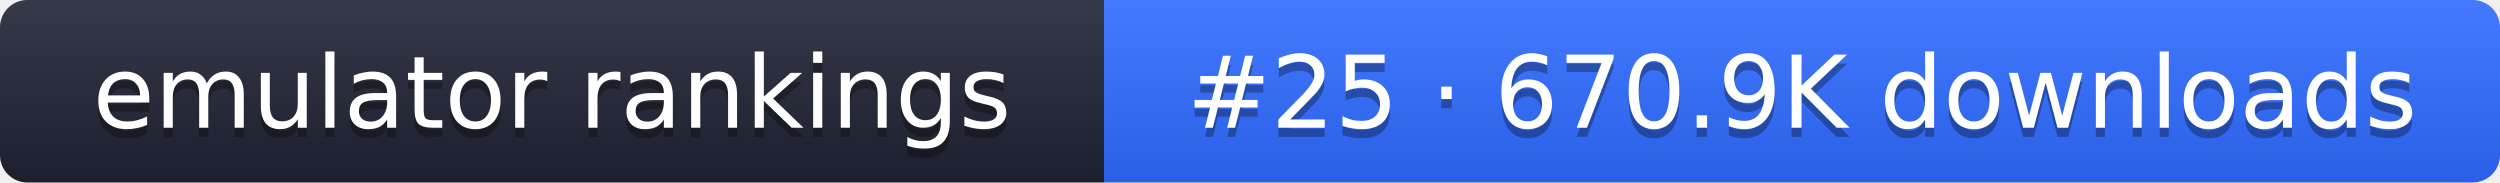
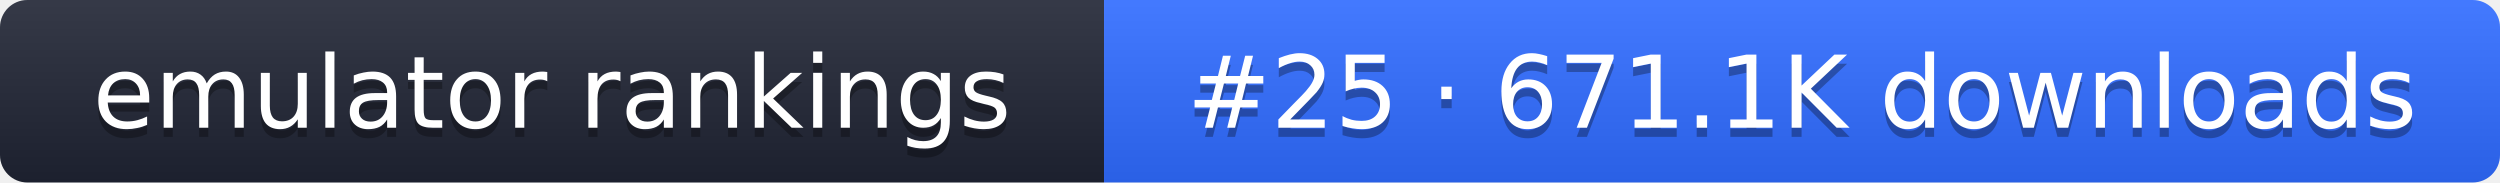
- <svg xmlns="http://www.w3.org/2000/svg" width="274" height="20" role="img" aria-label="emulator rankings: #25 · 670.9K downloads">
+ <svg xmlns="http://www.w3.org/2000/svg" width="274" height="20" role="img" aria-label="emulator rankings: #25 · 671.1K downloads">
  <linearGradient id="g" x2="0" y2="100%">
    <stop offset="0" stop-color="#fff" stop-opacity=".1" />
    <stop offset="1" stop-opacity=".1" />
  </linearGradient>
  <clipPath id="r">
    <rect width="274" height="20" rx="3" fill="#fff" />
  </clipPath>
  <g clip-path="url(#r)">
    <rect width="121" height="20" fill="#1f2433" />
    <rect x="121" width="153" height="20" fill="#2f6bff" />
    <rect width="274" height="20" fill="url(#g)" />
  </g>
  <g fill="#fff" text-anchor="middle" font-family="Verdana,DejaVu Sans,sans-serif" font-size="11">
    <text x="60.5" y="15" fill="#010101" fill-opacity=".3">emulator rankings</text>
    <text x="60.5" y="14">emulator rankings</text>
-     <text x="197.5" y="15" fill="#010101" fill-opacity=".3">#25 · 670.9K downloads</text>
-     <text x="197.5" y="14">#25 · 670.9K downloads</text>
+     <text x="197.5" y="15" fill="#010101" fill-opacity=".3">#25 · 671.1K downloads</text>
+     <text x="197.5" y="14">#25 · 671.1K downloads</text>
  </g>
</svg>
